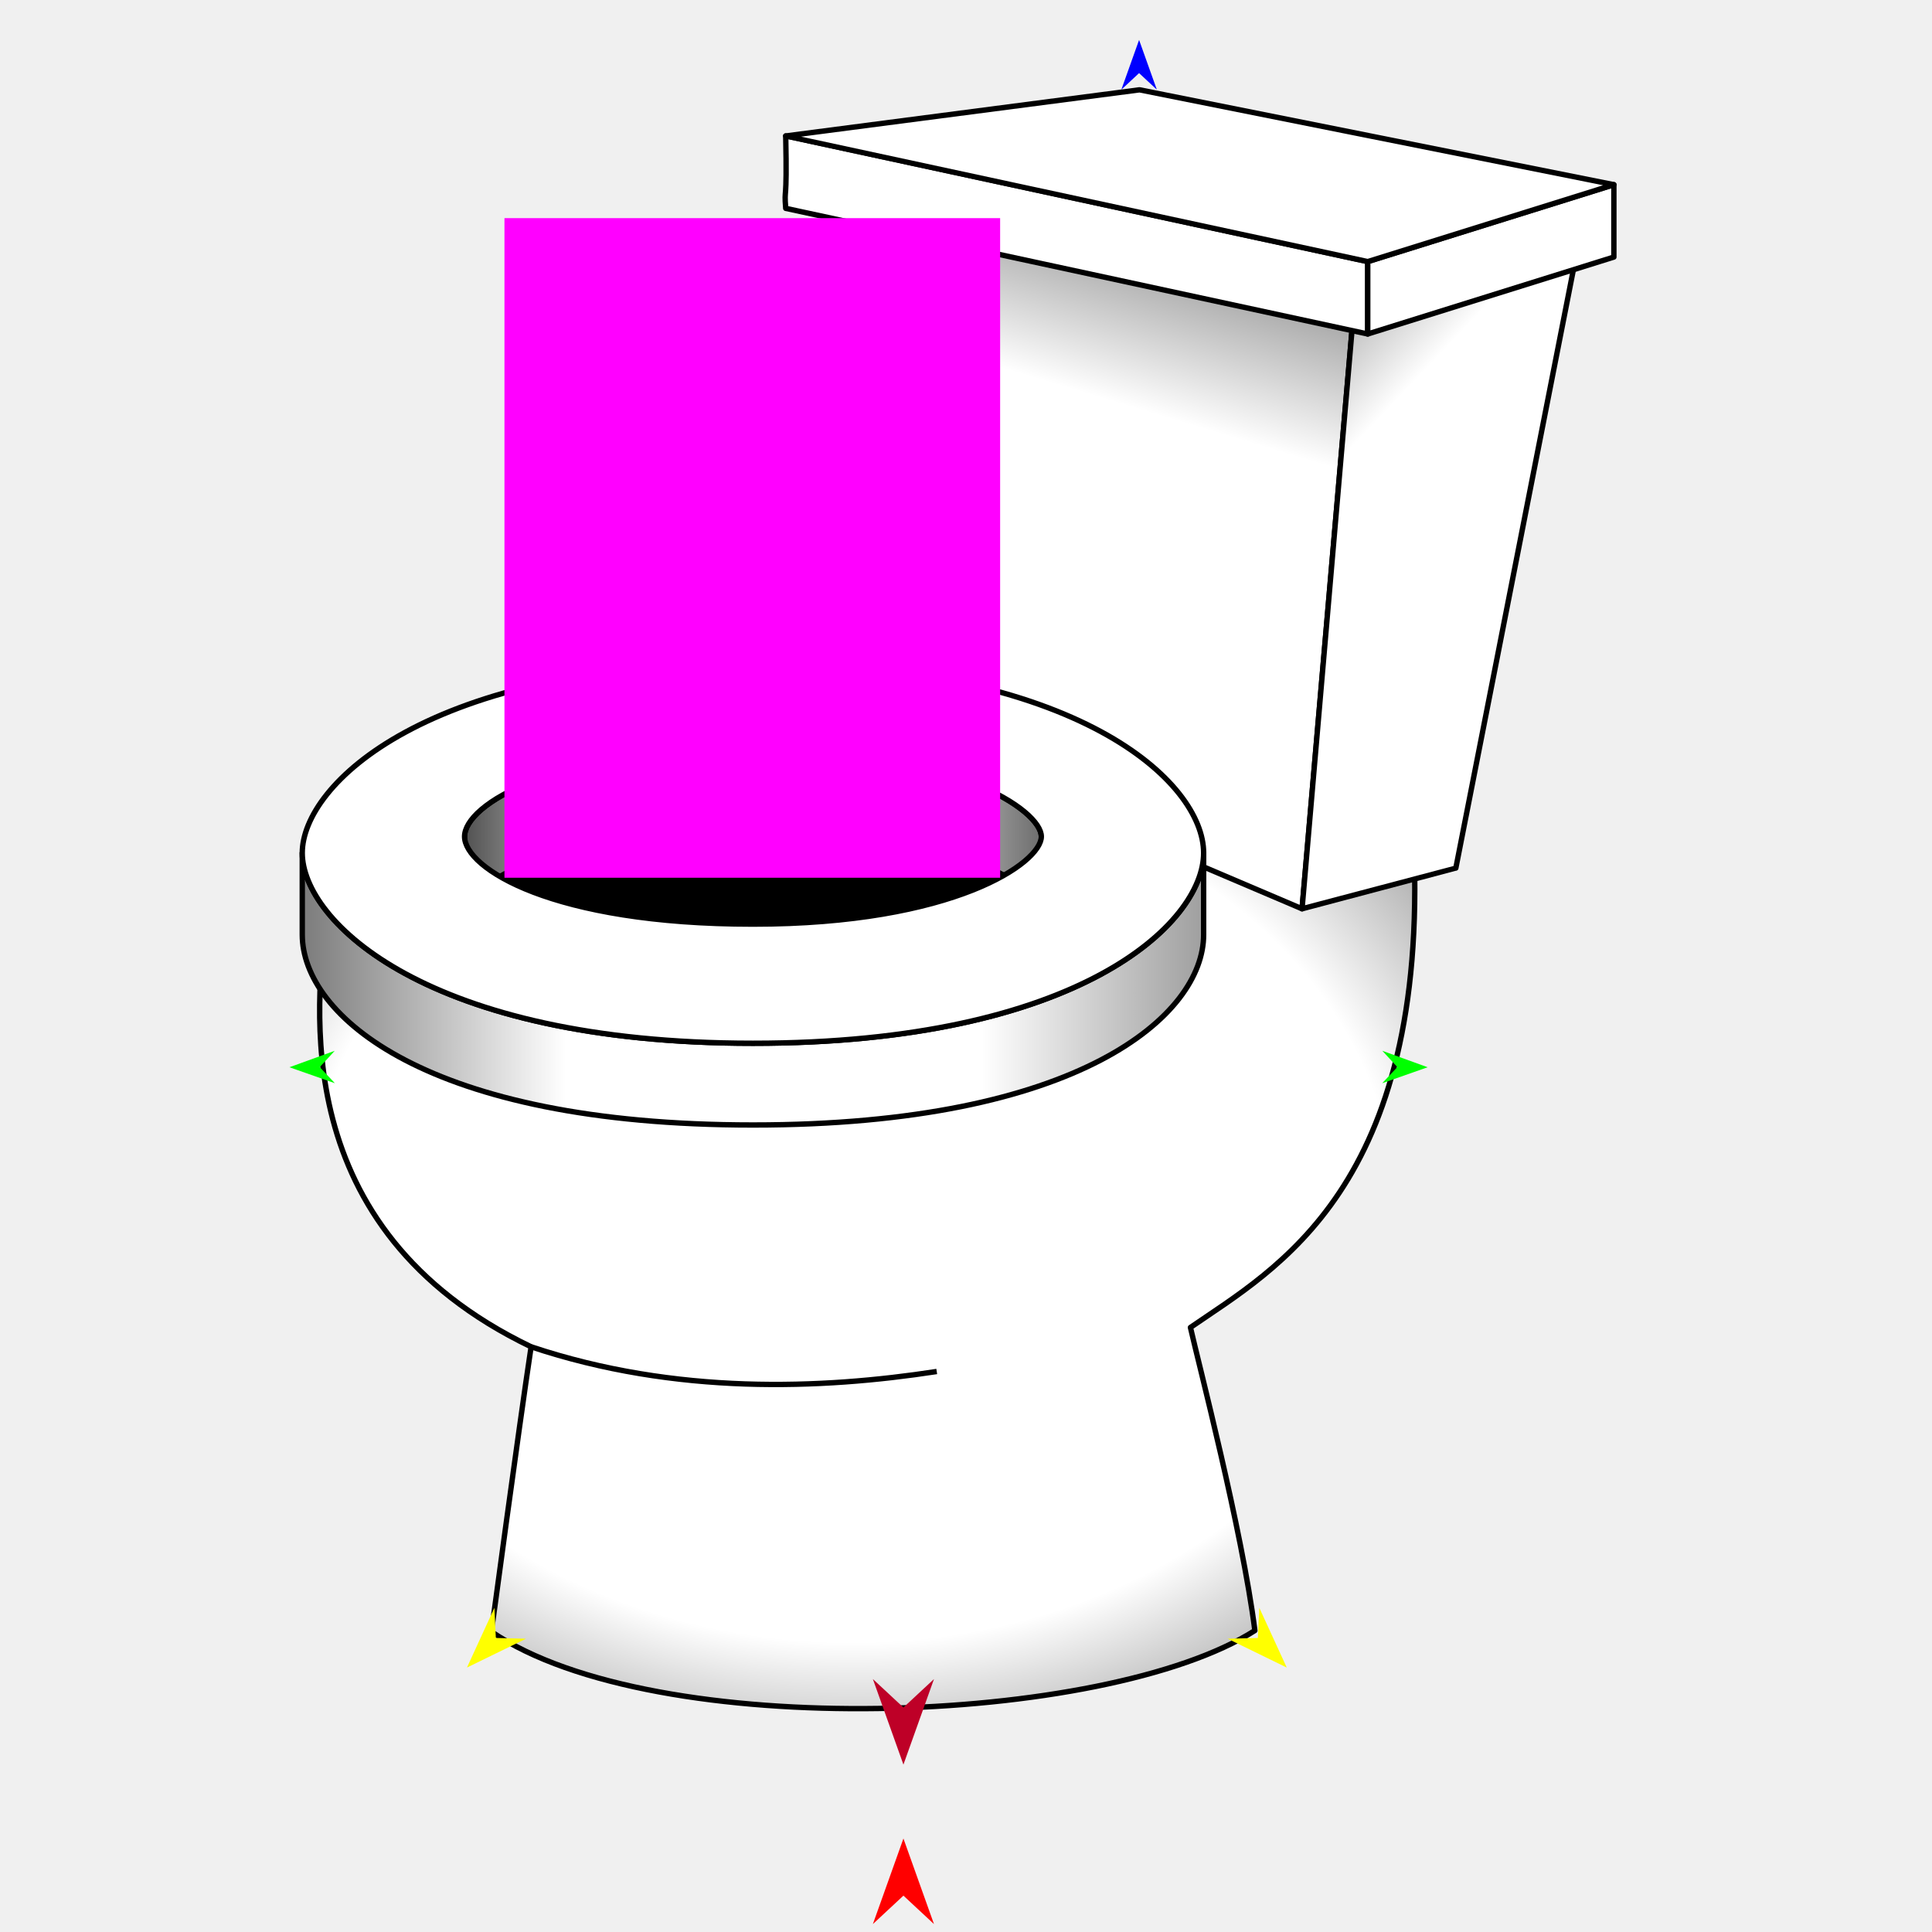
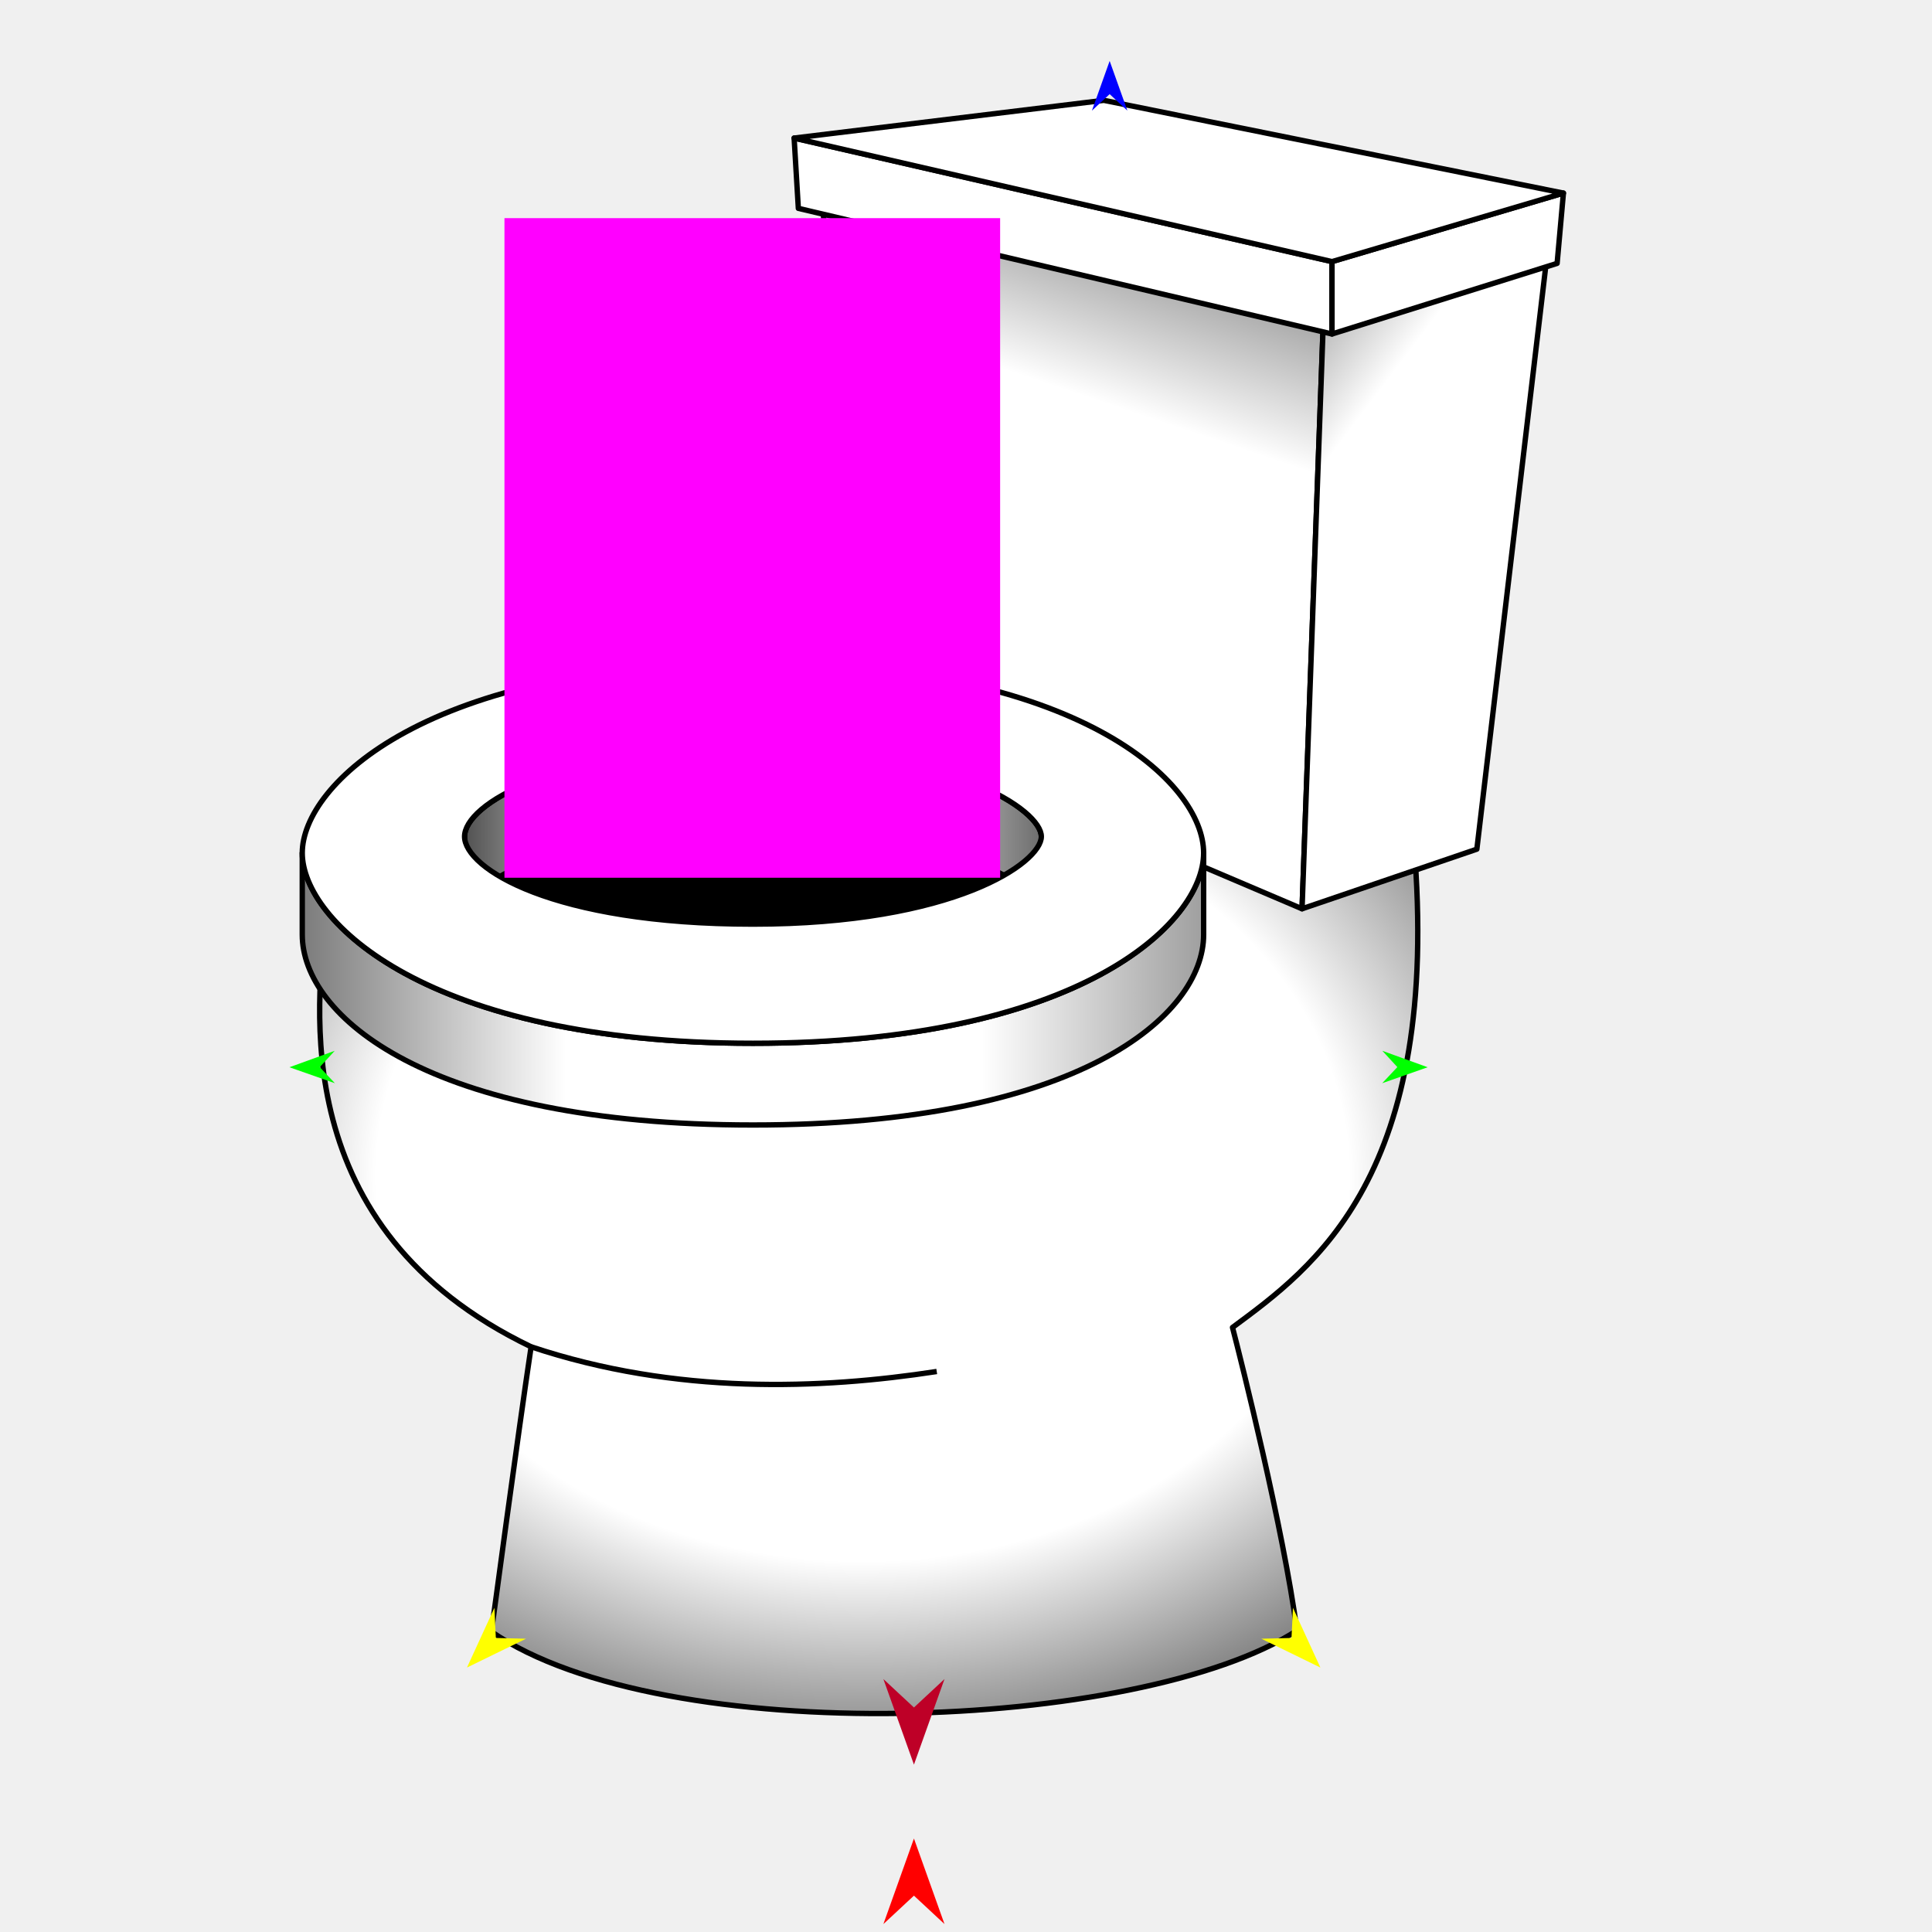
<svg xmlns="http://www.w3.org/2000/svg" version="1.1" id="Frame_0" width="720px" height="720px">
  <g id="toilet">
    <g id="toilet">
      <path id="S11" fill="#000000" fill-rule="evenodd" stroke="#000000" stroke-width="2" stroke-linejoin="round" d="M 280.603 309.585 C 355.484 309.585 388.078 328.871 388.078 342.219 C 388.078 355.567 355.484 374.853 280.603 374.853 C 205.722 374.853 173.127 355.567 173.127 342.219 C 173.127 328.871 205.722 309.585 280.603 309.585 Z" />
-       <radialGradient id="C4C924AF-ED23-42D5-B946-A6060D679BA0_1" cx="48.58%" cy="43.33%" r="98.64%">
+       <radialGradient id="C4C924AF-ED23-42D5-B946-A6060D679BA0_1" cx="49.44%" cy="38.72%" r="88.38%">
        <stop offset="50.00%" style="stop-color:rgb(255,255,255);stop-opacity:1.00" />
        <stop offset="100.00%" style="stop-color:rgb(0,0,0);stop-opacity:1.00" />
      </radialGradient>
-       <path id="S1" fill="url(#C4C924AF-ED23-42D5-B946-A6060D679BA0_1)" fill-rule="evenodd" stroke="#000000" stroke-width="2" stroke-linejoin="round" d="M 121.348 342.654 C 118.401 373.430 105.979 457.734 197.929 501.910 C 193.125 533.862 183.137 608.066 183.135 608.079 C 244.028 649.549 412.089 643.079 467.658 607.655 C 462.821 569.857 446.565 507.708 443.642 494.703 C 475.219 472.925 532.388 442.635 526.882 313.936 C 418.395 287.461 329.443 394.026 121.348 342.654 Z" />
-       <linearGradient id="C4C924AF-ED23-42D5-B946-A6060D679BA0_2" x1="44.07%" y1="87.58%" x2="70.81%" y2="-30.88%">
+       <path id="S1" fill="url(#C4C924AF-ED23-42D5-B946-A6060D679BA0_1)" fill-rule="evenodd" stroke="#000000" stroke-width="2" stroke-linejoin="round" d="M 121.348 342.654 C 118.401 373.430 105.979 457.734 197.929 501.910 C 193.125 533.862 183.137 608.066 183.135 608.079 C 247.171 652.143 424.900 645.339 483.333 607.655 C 478.297 569.883 462.680 507.601 459.317 494.703 C 489.203 472.558 537.437 438.402 526.882 313.936 C 417.383 292.023 329.443 394.026 121.348 342.654 Z" />
+       <linearGradient id="C4C924AF-ED23-42D5-B946-A6060D679BA0_2" x1="43.72%" y1="87.58%" x2="72.04%" y2="-30.88%">
        <stop offset="50.00%" style="stop-color:rgb(255,255,255);stop-opacity:1.00" />
        <stop offset="100.00%" style="stop-color:rgb(0,0,0);stop-opacity:1.00" />
      </linearGradient>
-       <path id="S2" fill="url(#C4C924AF-ED23-42D5-B946-A6060D679BA0_2)" fill-rule="evenodd" stroke="#000000" stroke-width="2" stroke-linejoin="round" d="M 306.585 77.229 C 306.605 77.233 504.112 119.867 504.131 119.871 C 504.129 119.893 485.242 338.655 485.240 338.677 C 485.224 338.670 324.002 270.056 323.985 270.050 C 323.984 270.030 306.587 77.248 306.585 77.229 Z" />
-       <linearGradient id="C4C924AF-ED23-42D5-B946-A6060D679BA0_3" x1="46.48%" y1="94.17%" x2="-10.25%" y2="-34.59%">
+       <path id="S2" fill="url(#C4C924AF-ED23-42D5-B946-A6060D679BA0_2)" fill-rule="evenodd" stroke="#000000" stroke-width="2" stroke-linejoin="round" d="M 306.585 77.229 C 306.604 77.233 493.144 119.867 493.163 119.871 C 493.162 119.893 485.241 338.655 485.240 338.677 C 485.224 338.670 324.002 270.056 323.985 270.050 C 323.984 270.030 306.587 77.248 306.585 77.229 Z" />
+       <linearGradient id="C4C924AF-ED23-42D5-B946-A6060D679BA0_3" x1="46.06%" y1="94.17%" x2="-17.48%" y2="-34.59%">
        <stop offset="50.00%" style="stop-color:rgb(255,255,255);stop-opacity:1.00" />
        <stop offset="100.00%" style="stop-color:rgb(0,0,0);stop-opacity:1.00" />
      </linearGradient>
-       <path fill="none" stroke="#ffffff" stroke-width="1" stroke-linecap="butt" stroke-linejoin="round" d="M 485.240 338.677 C 485.242 338.655 504.129 119.893 504.131 119.871 " />
-       <path id="S3" fill="url(#C4C924AF-ED23-42D5-B946-A6060D679BA0_3)" fill-rule="evenodd" stroke="#000000" stroke-width="2" stroke-linejoin="round" d="M 542.547 323.509 C 542.541 323.510 504.342 333.621 485.240 338.677 C 485.242 338.655 504.129 119.893 504.131 119.871 C 531.979 111.169 587.667 93.767 587.675 93.764 C 572.632 170.345 542.551 323.486 542.547 323.509 Z" />
-       <path id="S4" fill="#ffffff" fill-rule="evenodd" stroke="#000000" stroke-width="2" stroke-linejoin="round" d="M 509.716 124.468 C 509.716 124.465 509.716 97.493 509.716 97.490 C 509.716 97.490 292.835 50.681 292.816 50.671 C 293.376 77.642 292.133 68.956 292.816 77.648 C 292.838 77.653 509.696 124.464 509.716 124.468 Z" />
-       <path fill="none" stroke="#ffffff" stroke-width="1" stroke-linecap="butt" stroke-linejoin="round" d="M 509.716 124.468 C 509.716 124.465 509.716 97.493 509.716 97.490 " />
-       <path id="S5" fill="#ffffff" fill-rule="evenodd" stroke="#000000" stroke-width="2" stroke-linejoin="round" d="M 601.444 68.825 C 601.444 77.817 601.444 86.810 601.444 95.803 C 601.435 95.806 509.725 124.465 509.716 124.468 C 509.716 124.465 509.716 97.493 509.716 97.490 C 509.725 97.487 601.435 68.828 601.444 68.825 Z" />
-       <path fill="none" stroke="#ffffff" stroke-width="1" stroke-linecap="butt" stroke-linejoin="round" d="M 292.816 50.671 C 292.835 50.681 509.716 97.490 509.716 97.490 " />
-       <path fill="none" stroke="#ffffff" stroke-width="1" stroke-linecap="butt" stroke-linejoin="round" d="M 509.716 97.490 C 509.725 97.487 601.435 68.828 601.444 68.825 " />
-       <path id="S6" fill="#ffffff" fill-rule="evenodd" stroke="#000000" stroke-width="2" stroke-linejoin="round" d="M 424.676 33.471 C 424.663 33.473 336.769 44.938 292.816 50.671 C 292.835 50.681 509.716 97.490 509.716 97.490 C 509.725 97.487 601.435 68.828 601.444 68.825 C 601.427 68.821 424.694 33.475 424.676 33.471 Z" />
+       <path fill="none" stroke="#ffffff" stroke-width="1" stroke-linecap="butt" stroke-linejoin="round" d="M 485.240 338.677 C 485.241 338.655 493.162 119.893 493.163 119.871 " />
+       <path id="S3" fill="url(#C4C924AF-ED23-42D5-B946-A6060D679BA0_3)" fill-rule="evenodd" stroke="#000000" stroke-width="2" stroke-linejoin="round" d="M 550.382 316.458 C 550.375 316.460 506.954 331.270 485.240 338.677 C 485.241 338.655 493.162 119.893 493.163 119.871 C 521.010 111.169 576.698 93.767 576.706 93.764 C 567.932 167.995 550.384 316.435 550.382 316.458 Z" />
+       <path id="S4" fill="#ffffff" fill-rule="evenodd" stroke="#000000" stroke-width="2" stroke-linejoin="round" d="M 496.397 124.468 C 496.397 124.465 496.397 97.493 496.397 97.490 C 496.397 97.490 295.970 51.459 295.950 51.454 C 295.950 51.457 297.517 77.645 297.517 77.648 C 297.537 77.653 496.379 124.464 496.397 124.468 Z" />
+       <path fill="none" stroke="#ffffff" stroke-width="1" stroke-linecap="butt" stroke-linejoin="round" d="M 496.397 124.468 C 496.397 124.465 496.397 97.493 496.397 97.490 " />
+       <path id="S5" fill="#ffffff" fill-rule="evenodd" stroke="#000000" stroke-width="2" stroke-linejoin="round" d="M 582.641 71.959 C 581.857 80.690 581.074 89.422 580.291 98.153 C 580.282 98.156 496.405 124.465 496.397 124.468 C 496.397 124.465 496.397 97.493 496.397 97.490 C 496.405 97.487 582.632 71.961 582.641 71.959 Z" />
+       <path fill="none" stroke="#ffffff" stroke-width="1" stroke-linecap="butt" stroke-linejoin="round" d="M 295.950 51.454 C 295.970 51.459 496.397 97.490 496.397 97.490 " />
+       <path fill="none" stroke="#ffffff" stroke-width="1" stroke-linecap="butt" stroke-linejoin="round" d="M 496.397 97.490 C 496.405 97.487 582.632 71.961 582.641 71.959 " />
+       <path id="S6" fill="#ffffff" fill-rule="evenodd" stroke="#000000" stroke-width="2" stroke-linejoin="round" d="M 411.357 37.389 C 411.345 37.390 334.419 46.766 295.950 51.454 C 295.970 51.459 496.397 97.490 496.397 97.490 C 496.405 97.487 582.632 71.961 582.641 71.959 C 582.624 71.955 411.374 37.392 411.357 37.389 Z" />
      <linearGradient id="C4C924AF-ED23-42D5-B946-A6060D679BA0_7" x1="-15.00%" y1="55.71%" x2="123.11%" y2="55.71%">
        <stop offset="0.00%" style="stop-color:rgb(0,0,0);stop-opacity:1.00" />
        <stop offset="33.73%" style="stop-color:rgb(255,255,255);stop-opacity:1.00" />
        <stop offset="61.18%" style="stop-color:rgb(255,255,255);stop-opacity:1.00" />
        <stop offset="100.00%" style="stop-color:rgb(0,0,0);stop-opacity:1.00" />
      </linearGradient>
      <path fill="none" stroke="#ffffff" stroke-width="1" stroke-linecap="butt" stroke-linejoin="round" d="M 388.078 342.219 C 388.078 328.871 355.484 309.585 280.603 309.585 " />
      <path fill="none" stroke="#ffffff" stroke-width="1" stroke-linecap="butt" stroke-linejoin="round" d="M 280.603 309.585 C 205.722 309.585 173.127 328.871 173.127 342.219 " />
      <path id="S7" fill="url(#C4C924AF-ED23-42D5-B946-A6060D679BA0_7)" fill-rule="evenodd" stroke="#000000" stroke-width="2" stroke-linejoin="round" d="M 173.127 311.761 C 173.127 299.967 205.722 279.126 280.603 279.126 C 355.484 279.126 388.078 301.973 388.078 311.761 C 388.078 321.913 388.078 332.066 388.078 342.219 C 388.078 328.871 355.484 309.585 280.603 309.585 C 205.722 309.585 173.127 328.871 173.127 342.219 C 173.127 332.066 173.127 321.913 173.127 311.761 Z" />
      <linearGradient id="C4C924AF-ED23-42D5-B946-A6060D679BA0_8" x1="-27.28%" y1="30.44%" x2="140.44%" y2="30.44%">
        <stop offset="0.00%" style="stop-color:rgb(0,0,0);stop-opacity:1.00" />
        <stop offset="33.73%" style="stop-color:rgb(255,255,255);stop-opacity:1.00" />
        <stop offset="61.18%" style="stop-color:rgb(255,255,255);stop-opacity:1.00" />
        <stop offset="100.00%" style="stop-color:rgb(0,0,0);stop-opacity:1.00" />
      </linearGradient>
      <path id="S8" fill="url(#C4C924AF-ED23-42D5-B946-A6060D679BA0_8)" fill-rule="evenodd" stroke="#000000" stroke-width="2" stroke-linejoin="round" d="M 448.560 317.868 C 448.560 328.021 448.560 338.174 448.560 348.327 C 448.560 378.458 402.149 419.252 280.603 419.252 C 159.056 419.252 112.645 378.458 112.645 348.327 C 112.645 338.174 112.645 328.021 112.645 317.868 C 112.645 343.262 159.056 388.793 280.603 388.793 C 402.149 388.793 448.560 344.044 448.560 317.868 Z" />
      <path fill="none" stroke="#ffffff" stroke-width="1" stroke-linecap="butt" stroke-linejoin="round" d="M 173.127 311.761 C 173.127 299.967 205.722 279.126 280.603 279.126 " />
      <path fill="none" stroke="#ffffff" stroke-width="1" stroke-linecap="butt" stroke-linejoin="round" d="M 280.603 279.126 C 355.484 279.126 388.078 301.973 388.078 311.761 " />
      <path fill="none" stroke="#ffffff" stroke-width="1" stroke-linecap="butt" stroke-linejoin="round" d="M 448.560 317.868 C 448.560 344.044 402.149 388.793 280.603 388.793 " />
      <path fill="none" stroke="#ffffff" stroke-width="1" stroke-linecap="butt" stroke-linejoin="round" d="M 280.603 388.793 C 159.056 388.793 112.645 343.262 112.645 317.868 " />
      <path id="S9" fill="#ffffff" fill-rule="evenodd" stroke="#000000" stroke-width="2" stroke-linejoin="round" d="M 173.127 311.761 C 173.127 299.967 205.722 279.126 280.603 279.126 C 355.484 279.126 388.078 301.973 388.078 311.761 C 388.078 321.549 355.484 344.395 280.603 344.395 C 205.722 344.395 173.127 323.554 173.127 311.761 M 112.645 317.868 C 112.645 292.473 159.056 246.943 280.603 246.943 C 402.149 246.943 448.560 291.692 448.560 317.868 C 448.560 344.044 402.149 388.793 280.603 388.793 C 159.056 388.793 112.645 343.262 112.645 317.868 Z" />
      <path id="S10" fill="#ffffff" fill-rule="evenodd" stroke="#000000" stroke-width="2" stroke-linejoin="round" d="M 289.388 97.688 C 291.892 94.221 332.054 89.601 336.066 91.082 C 344.579 94.224 340.673 111.372 335.845 111.813 C 331.635 112.197 291.850 114.537 289.244 111.208 C 288.488 110.242 288.670 98.682 289.388 97.688 Z" />
      <path id="S12" fill="none" stroke="#000000" stroke-width="2" stroke-linejoin="round" d="M 197.929 501.910 C 251.989 519.956 306.094 517.727 349.095 511.114 " />
    </g>
    <g id="specs_2">
      <path fill="#ff00ff" fill-rule="evenodd" stroke="none" d="M 187.999 327.112 C 188.018 327.112 372.703 327.112 372.722 327.112 C 372.722 327.087 372.722 81.313 372.722 81.288 C 372.703 81.288 188.018 81.288 187.999 81.288 C 187.999 81.313 187.999 327.087 187.999 327.112 Z" />
-       <path fill="#ff0000" fill-rule="evenodd" stroke="none" d="M 336.682 685.162 C 336.683 685.166 348.068 717.044 348.069 717.047 C 348.068 717.046 336.683 706.453 336.682 706.452 C 336.681 706.453 325.296 717.046 325.295 717.047 C 325.296 717.044 336.681 685.166 336.682 685.162 Z" />
-       <path fill="#0000ff" fill-rule="evenodd" stroke="none" d="M 424.504 14.881 C 424.505 14.883 431.118 33.401 431.119 33.403 C 431.118 33.402 424.505 27.249 424.504 27.248 C 424.504 27.249 417.891 33.402 417.890 33.403 C 417.891 33.401 424.504 14.883 424.504 14.881 Z" />
+       <path fill="#ff0000" fill-rule="evenodd" stroke="none" d="M 340.599 685.162 C 340.601 685.166 351.985 717.044 351.987 717.047 C 351.985 717.046 340.601 706.453 340.599 706.452 C 340.598 706.453 329.214 717.046 329.212 717.047 C 329.214 717.044 340.598 685.166 340.599 685.162 Z" />
+       <path fill="#0000ff" fill-rule="evenodd" stroke="none" d="M 413.536 22.716 C 413.536 22.718 420.150 41.236 420.150 41.237 C 420.150 41.237 413.536 35.084 413.536 35.083 C 413.535 35.084 406.922 41.237 406.921 41.237 C 406.922 41.236 413.535 22.718 413.536 22.716 Z" />
      <path fill="#00ff00" fill-rule="evenodd" stroke="none" d="M 107.864 397.731 C 107.865 397.730 124.737 391.608 124.739 391.607 C 124.738 391.608 119.152 397.673 119.152 397.674 C 119.152 397.674 124.799 403.682 124.800 403.683 C 124.798 403.682 107.865 397.731 107.864 397.731 Z" />
      <path fill="#ffff00" fill-rule="evenodd" stroke="none" d="M 174.020 621.451 C 174.021 621.449 184.246 599.186 184.247 599.184 C 184.247 599.185 184.786 610.427 184.786 610.429 C 184.787 610.429 196.037 610.701 196.038 610.701 C 196.036 610.702 174.022 621.450 174.020 621.451 Z" />
      <path fill="#00ff00" fill-rule="evenodd" stroke="none" d="M 532.040 397.731 C 532.038 397.730 515.166 391.608 515.165 391.607 C 515.165 391.608 520.751 397.673 520.752 397.674 C 520.751 397.674 515.104 403.682 515.104 403.683 C 515.105 403.682 532.038 397.731 532.040 397.731 Z" />
-       <path fill="#be0027" fill-rule="evenodd" stroke="none" d="M 336.682 657.621 C 336.683 657.618 348.068 625.740 348.069 625.737 C 348.068 625.738 336.683 636.331 336.682 636.332 C 336.681 636.331 325.296 625.738 325.295 625.737 C 325.296 625.740 336.681 657.618 336.682 657.621 Z" />
-       <path fill="#ffff00" fill-rule="evenodd" stroke="none" d="M 479.537 621.451 C 479.536 621.449 469.311 599.186 469.310 599.184 C 469.310 599.185 468.771 610.427 468.771 610.429 C 468.770 610.429 457.519 610.701 457.518 610.701 C 457.520 610.702 479.535 621.450 479.537 621.451 Z" />
+       <path fill="#be0027" fill-rule="evenodd" stroke="none" d="M 340.599 657.621 C 340.601 657.618 351.985 625.740 351.987 625.737 C 351.985 625.738 340.601 636.331 340.599 636.332 C 340.598 636.331 329.214 625.738 329.212 625.737 C 329.214 625.740 340.598 657.618 340.599 657.621 Z" />
+       <path fill="#ffff00" fill-rule="evenodd" stroke="none" d="M 492.073 621.451 C 492.072 621.449 481.846 599.186 481.845 599.184 C 481.845 599.185 481.306 610.427 481.306 610.429 C 481.305 610.429 470.055 610.701 470.054 610.701 C 470.056 610.702 492.070 621.450 492.073 621.451 Z" />
    </g>
  </g>
</svg>
